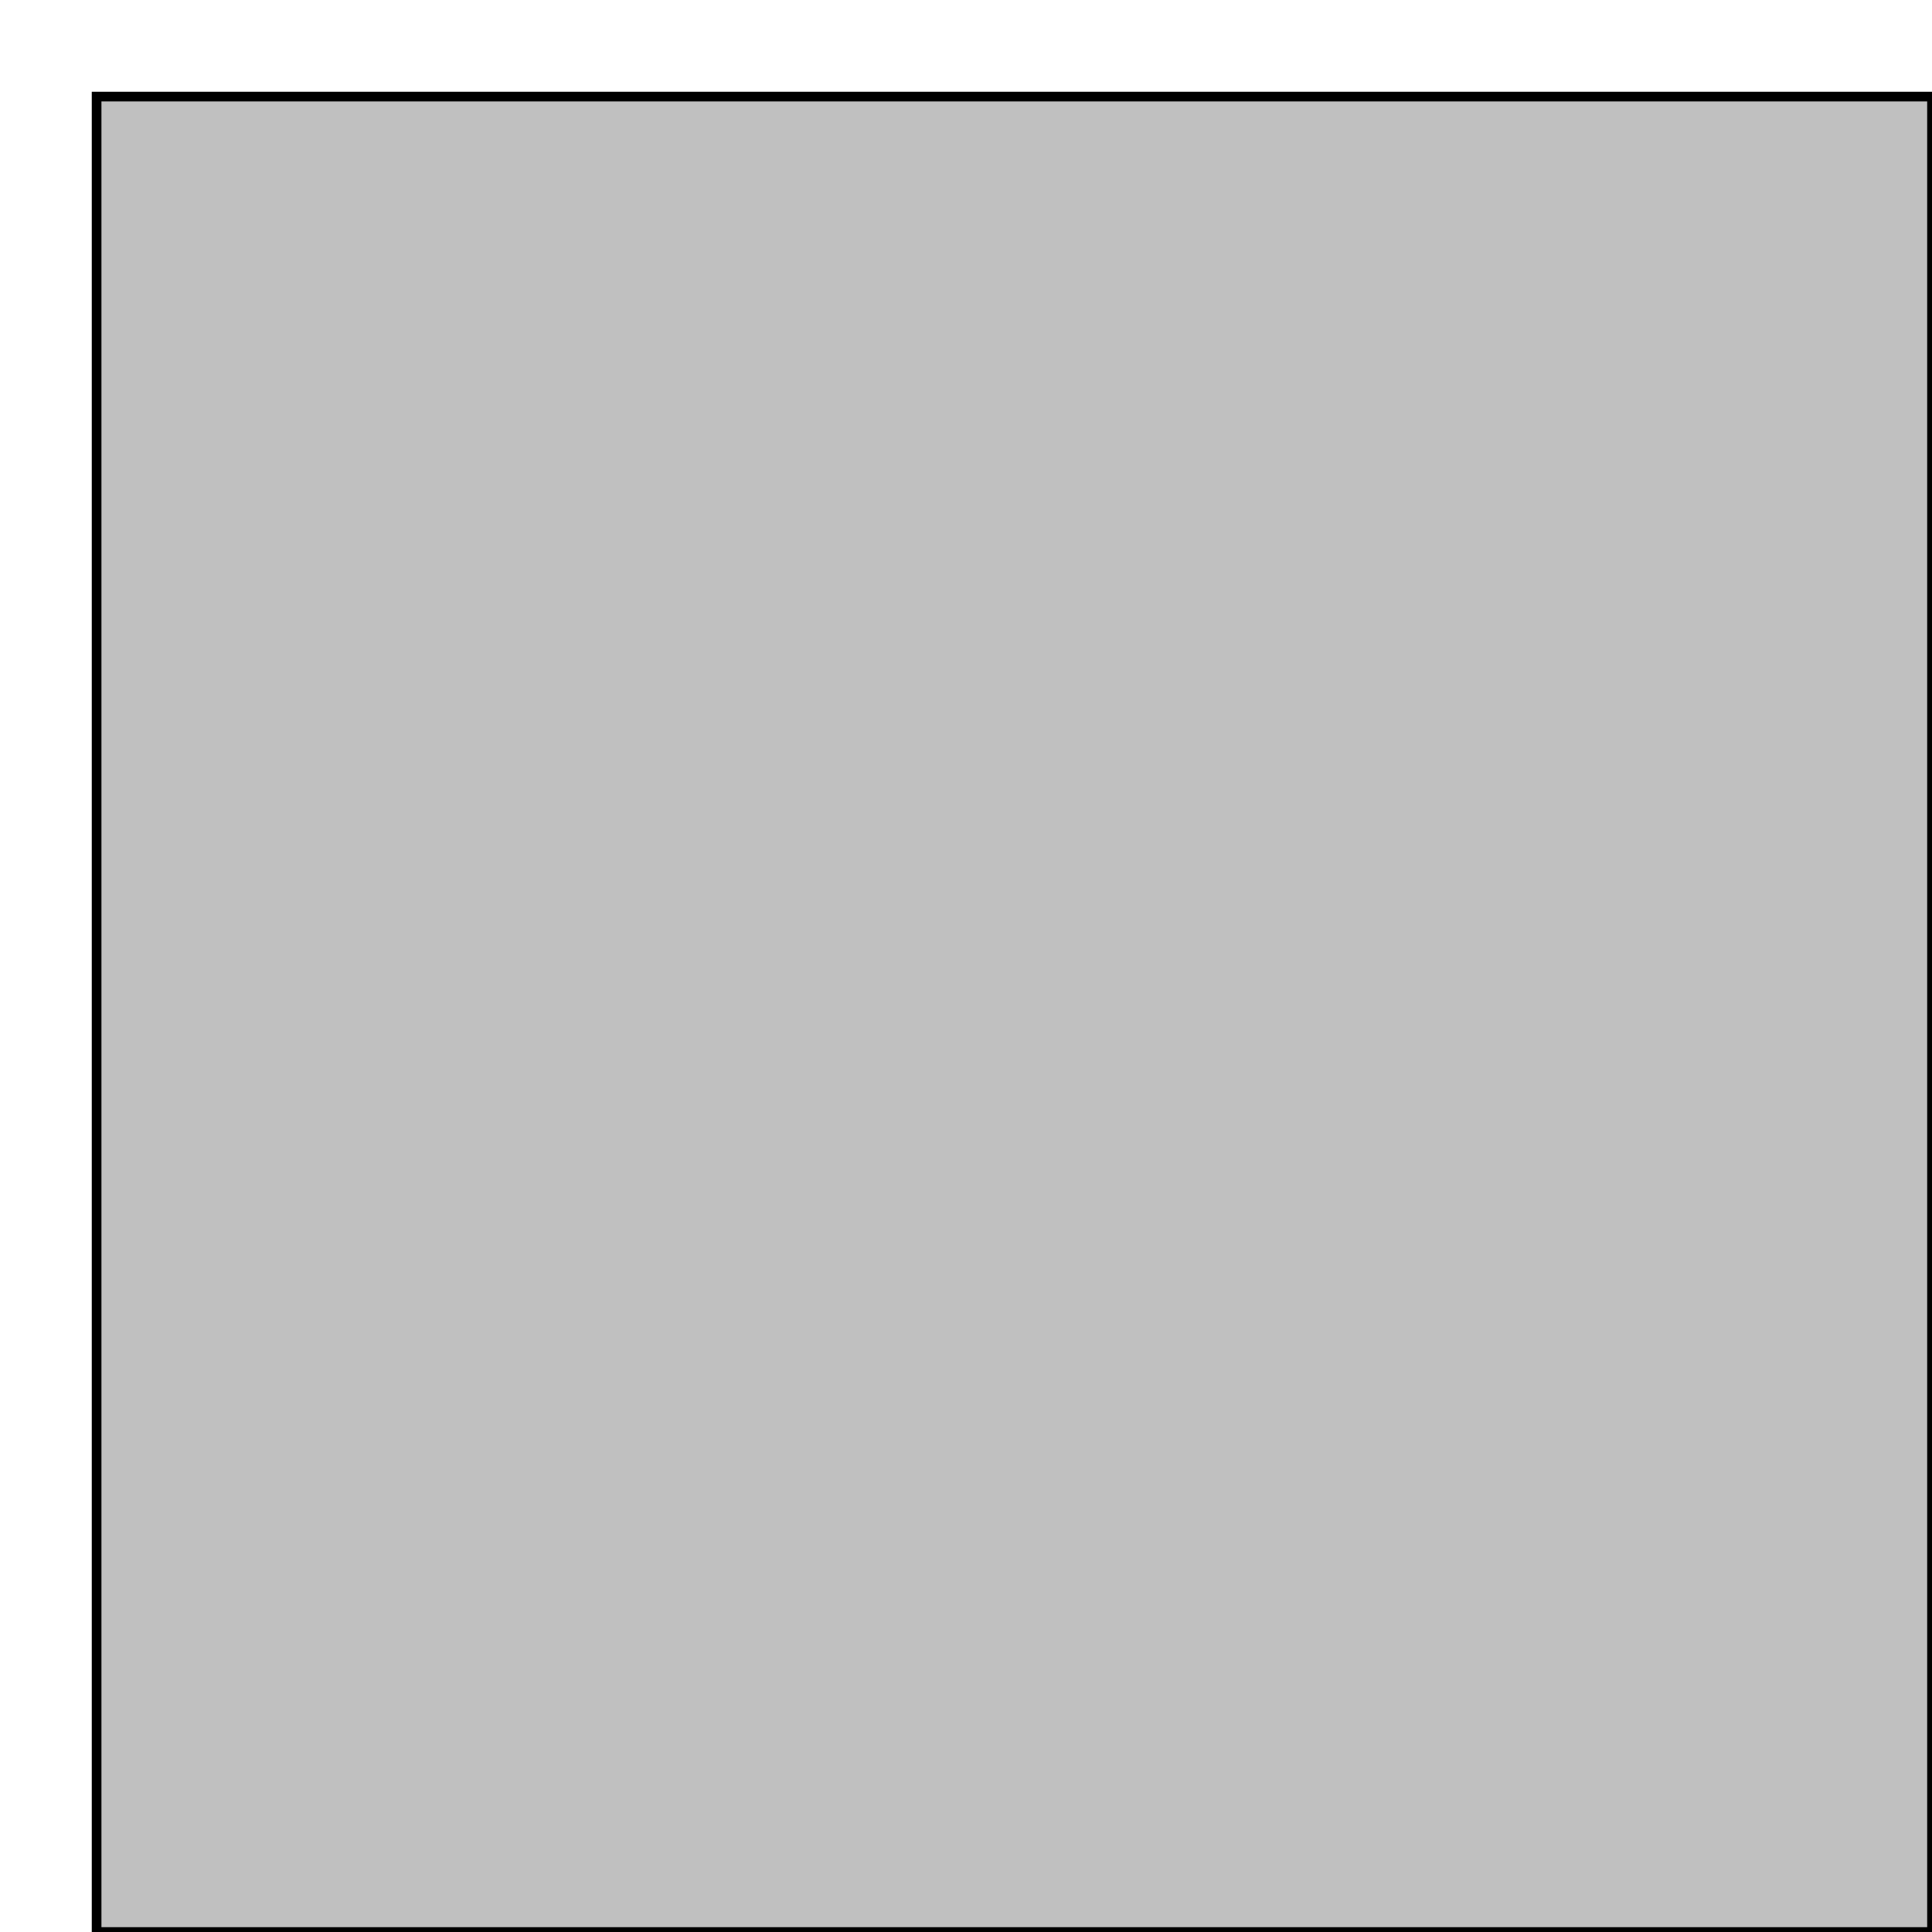
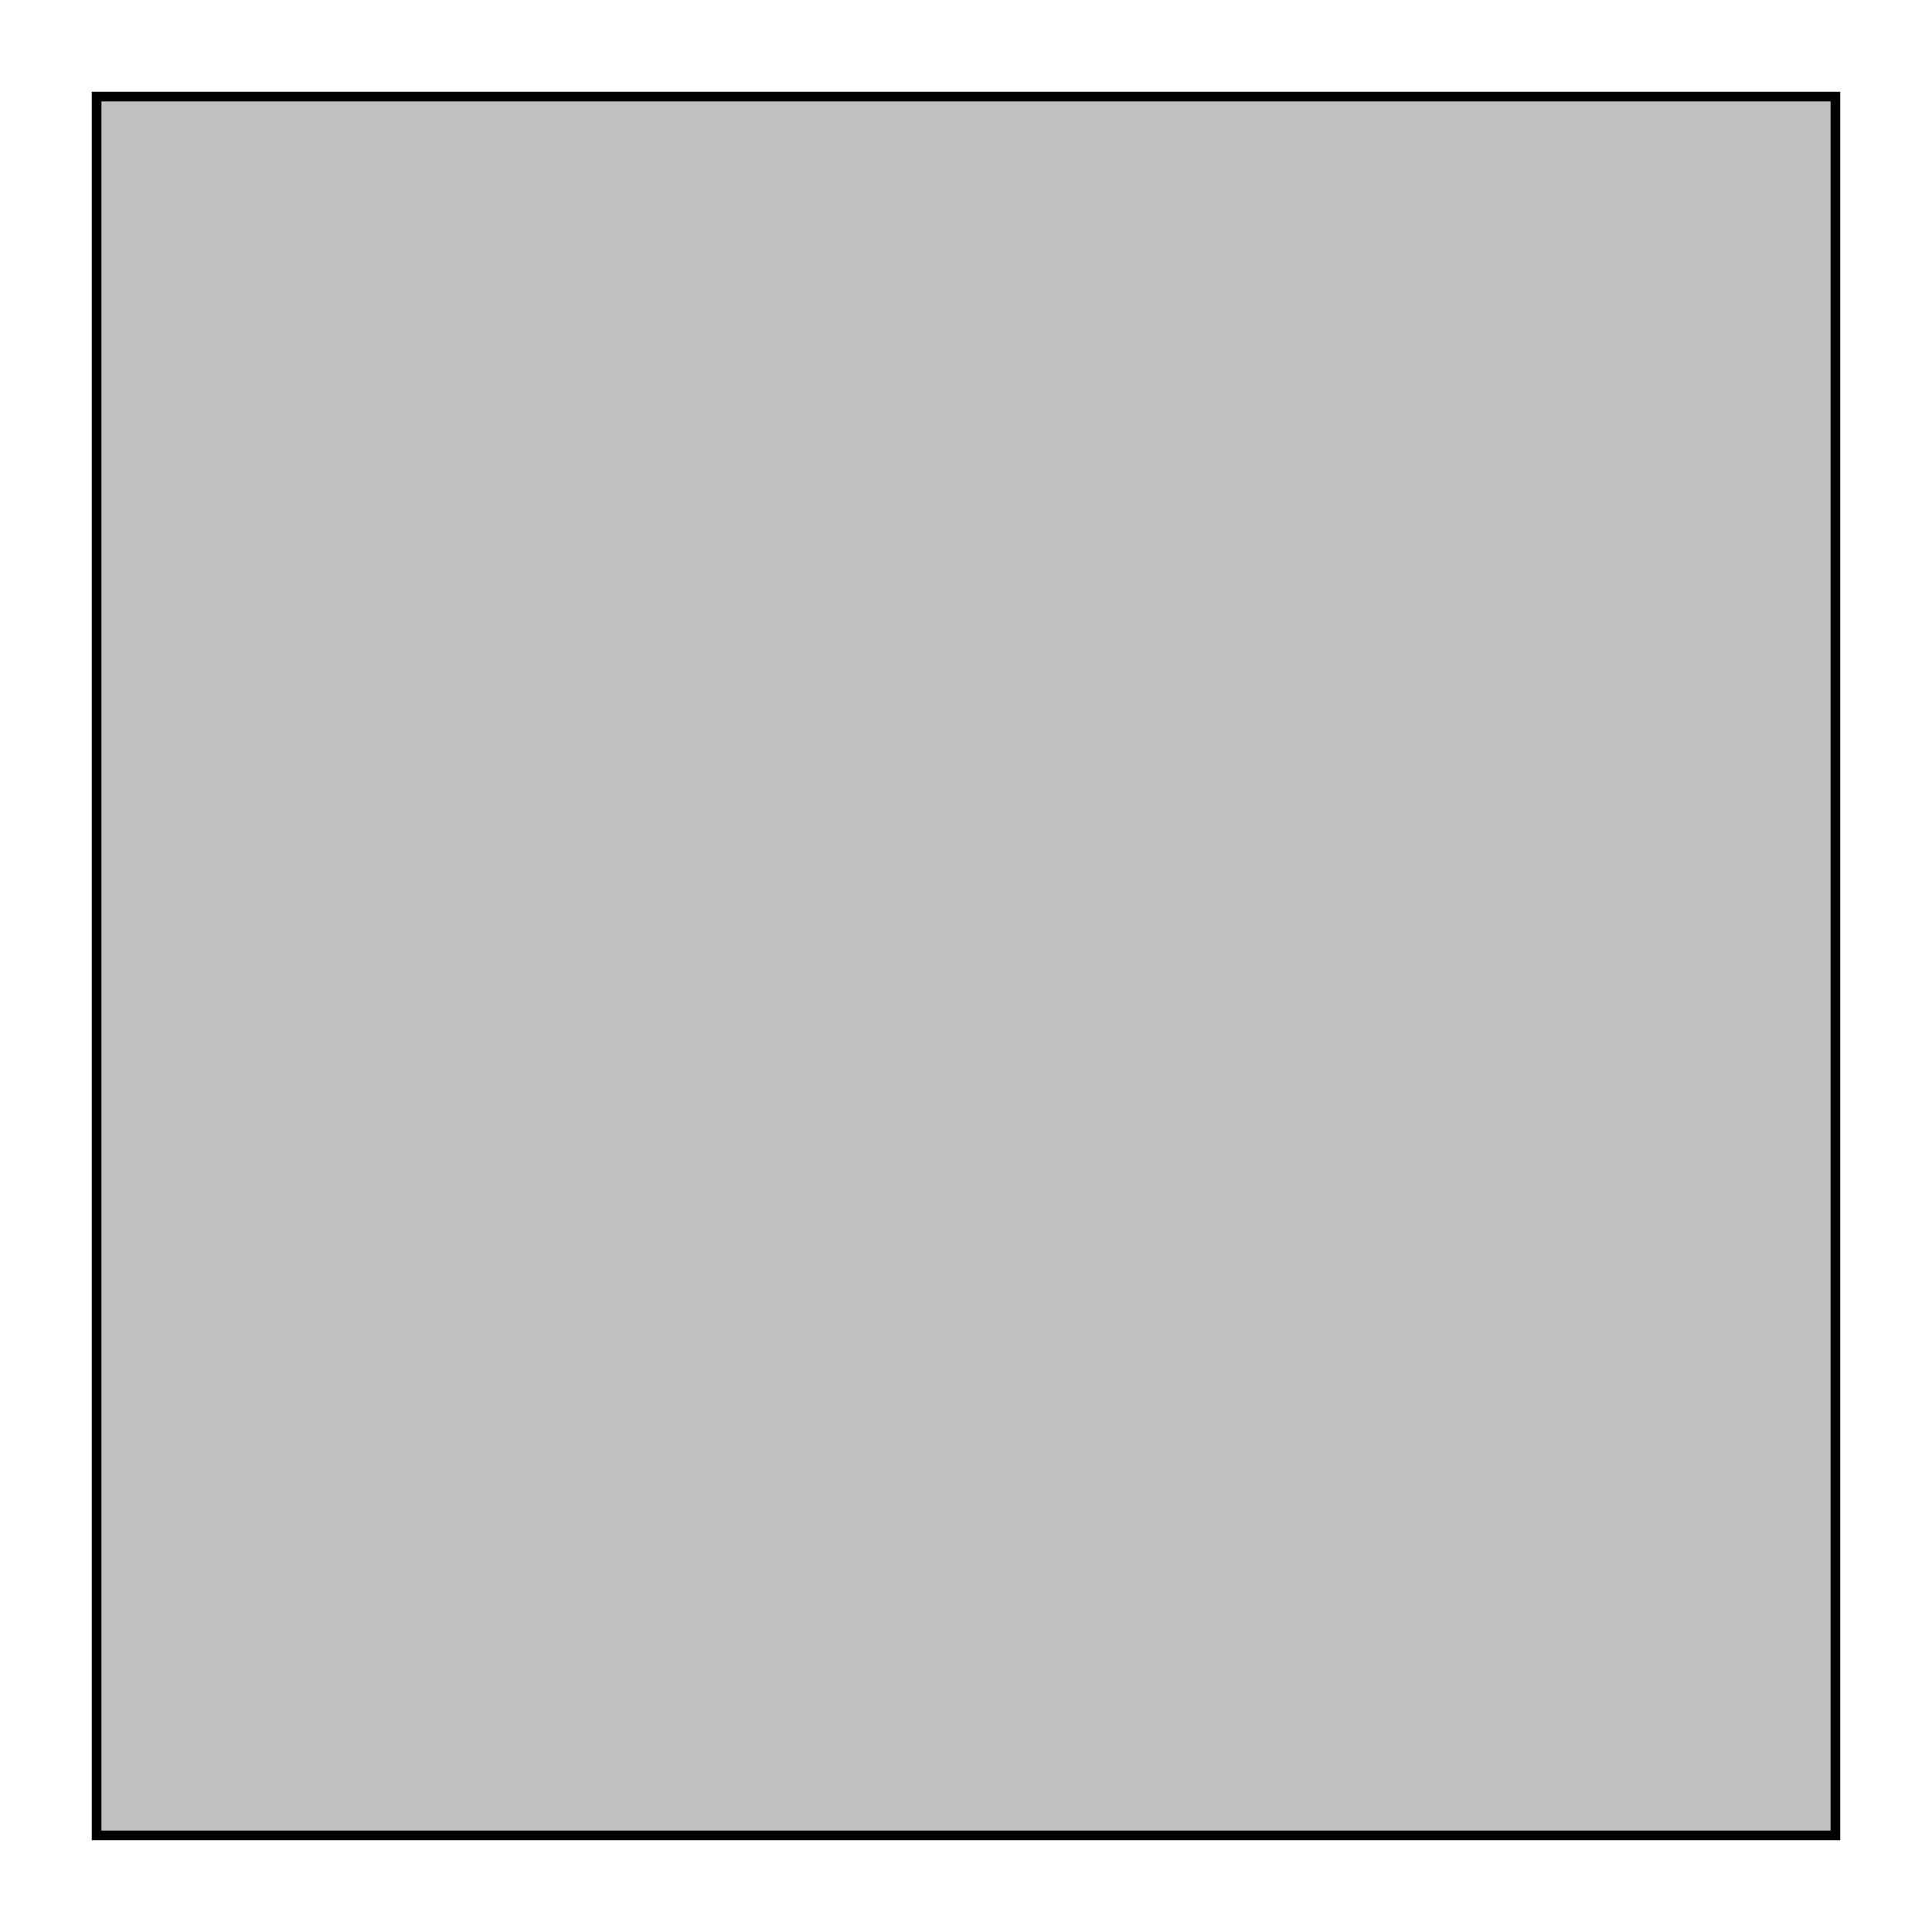
<svg xmlns="http://www.w3.org/2000/svg" version="1.1" viewBox="0 0 200 200" width="200" height="200">
-   <rect width="190" height="190" x="10" y="10" style="fill:silver;stroke:black;" />
+   <rect width="180" height="180" x="10" y="10" style="fill:silver;stroke:black;" />
</svg>
